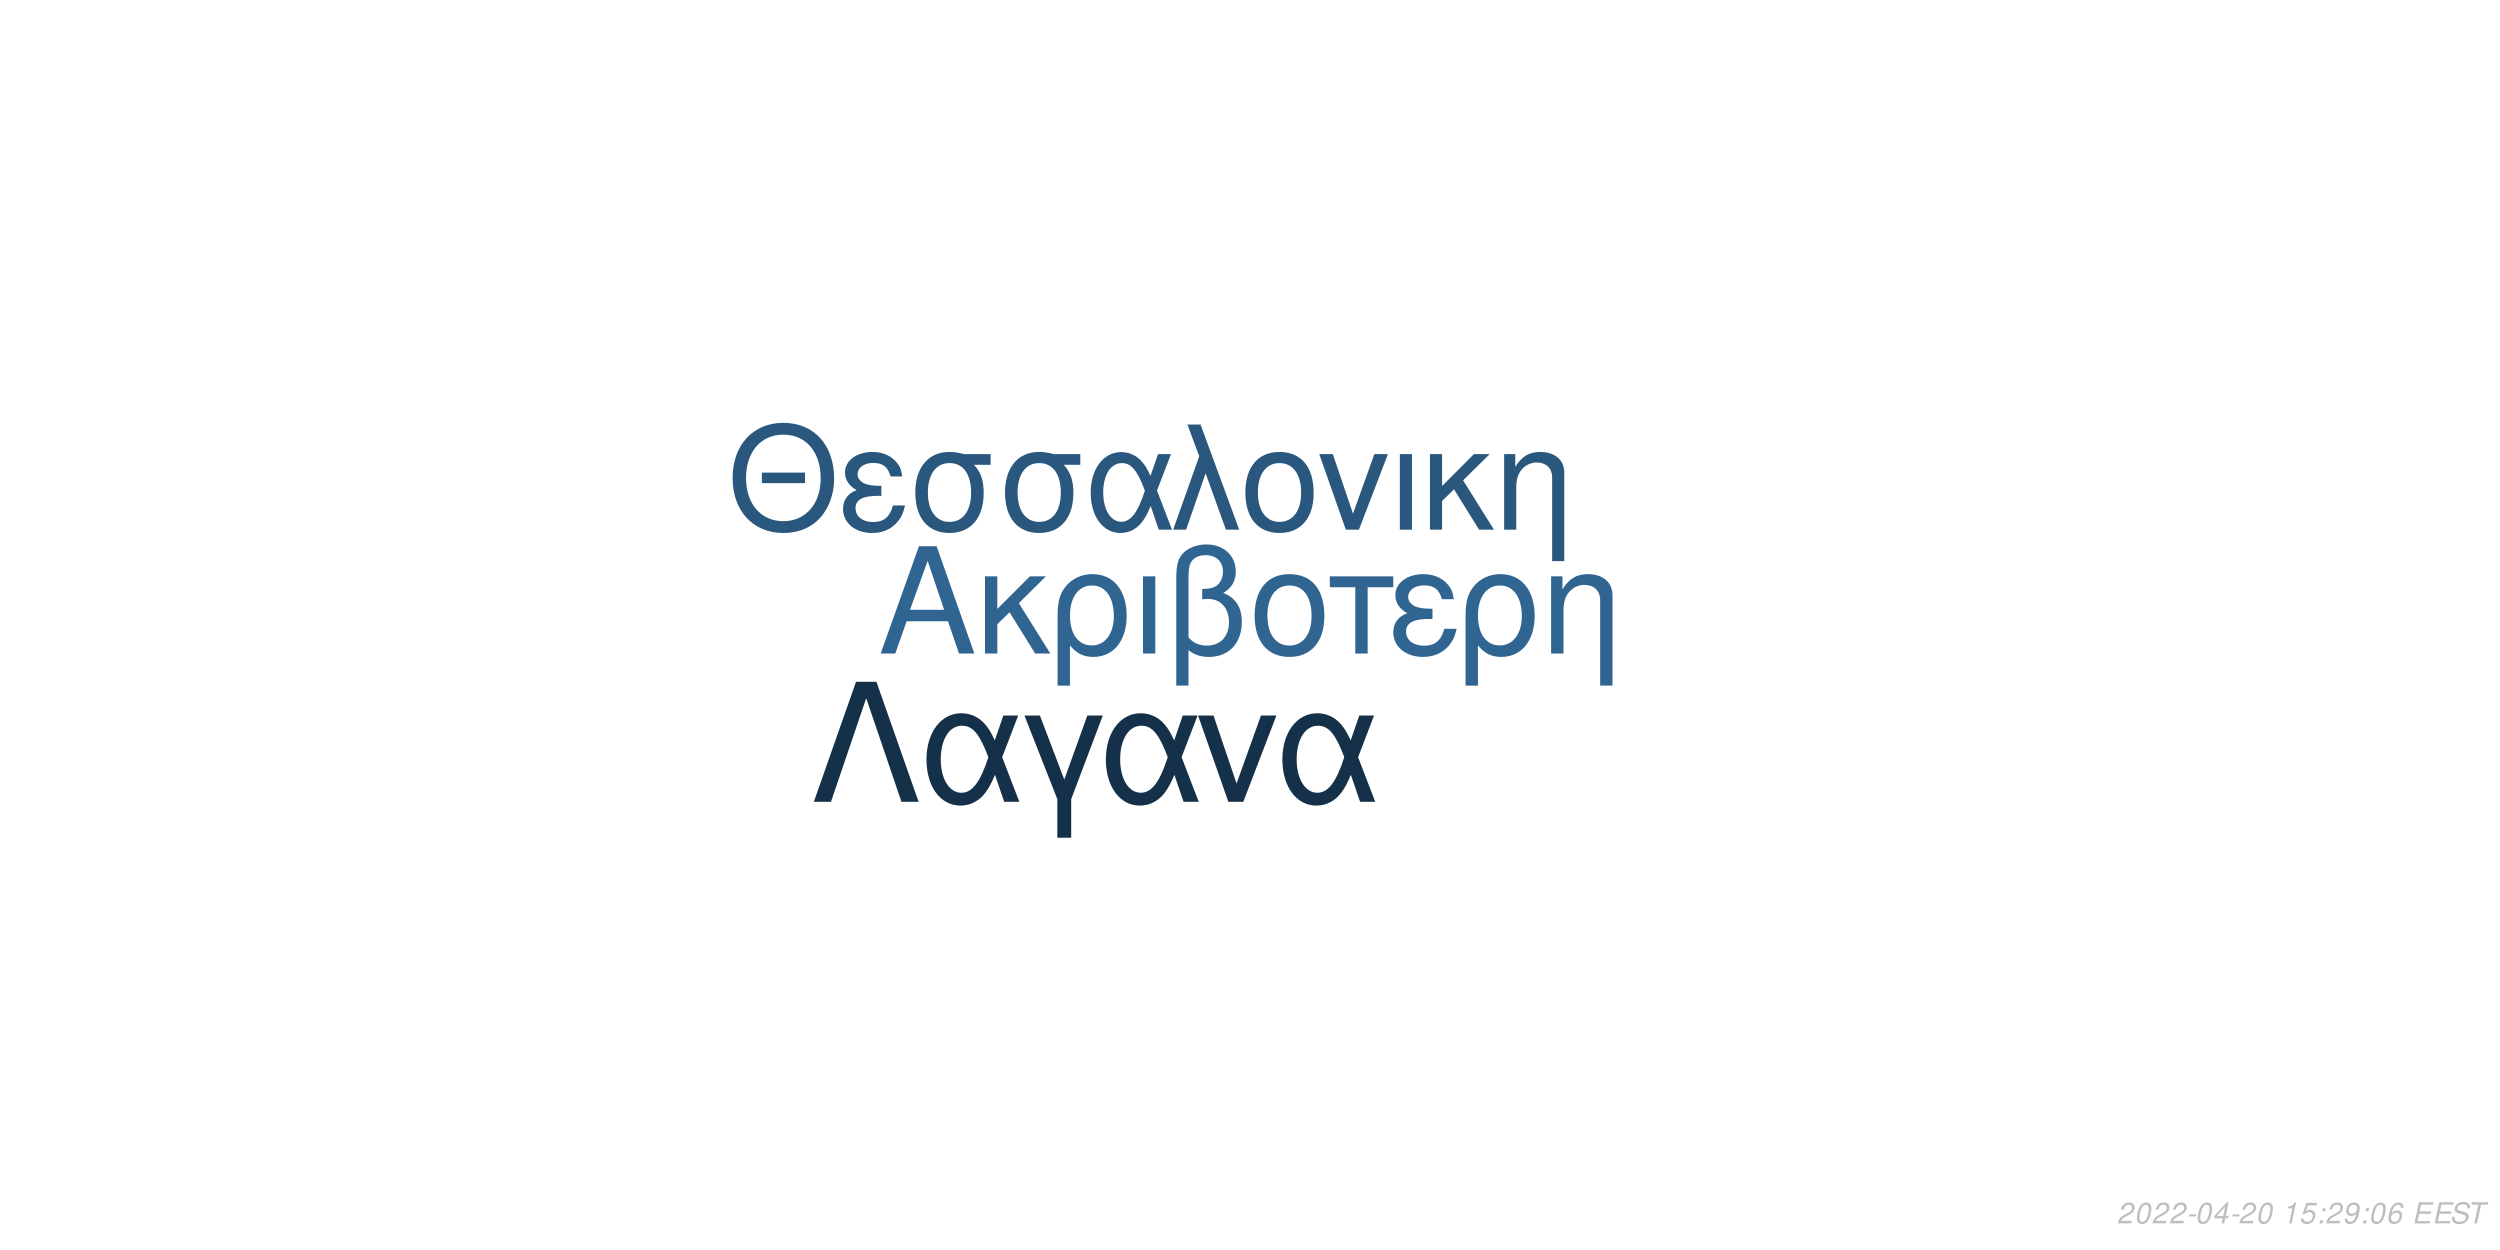
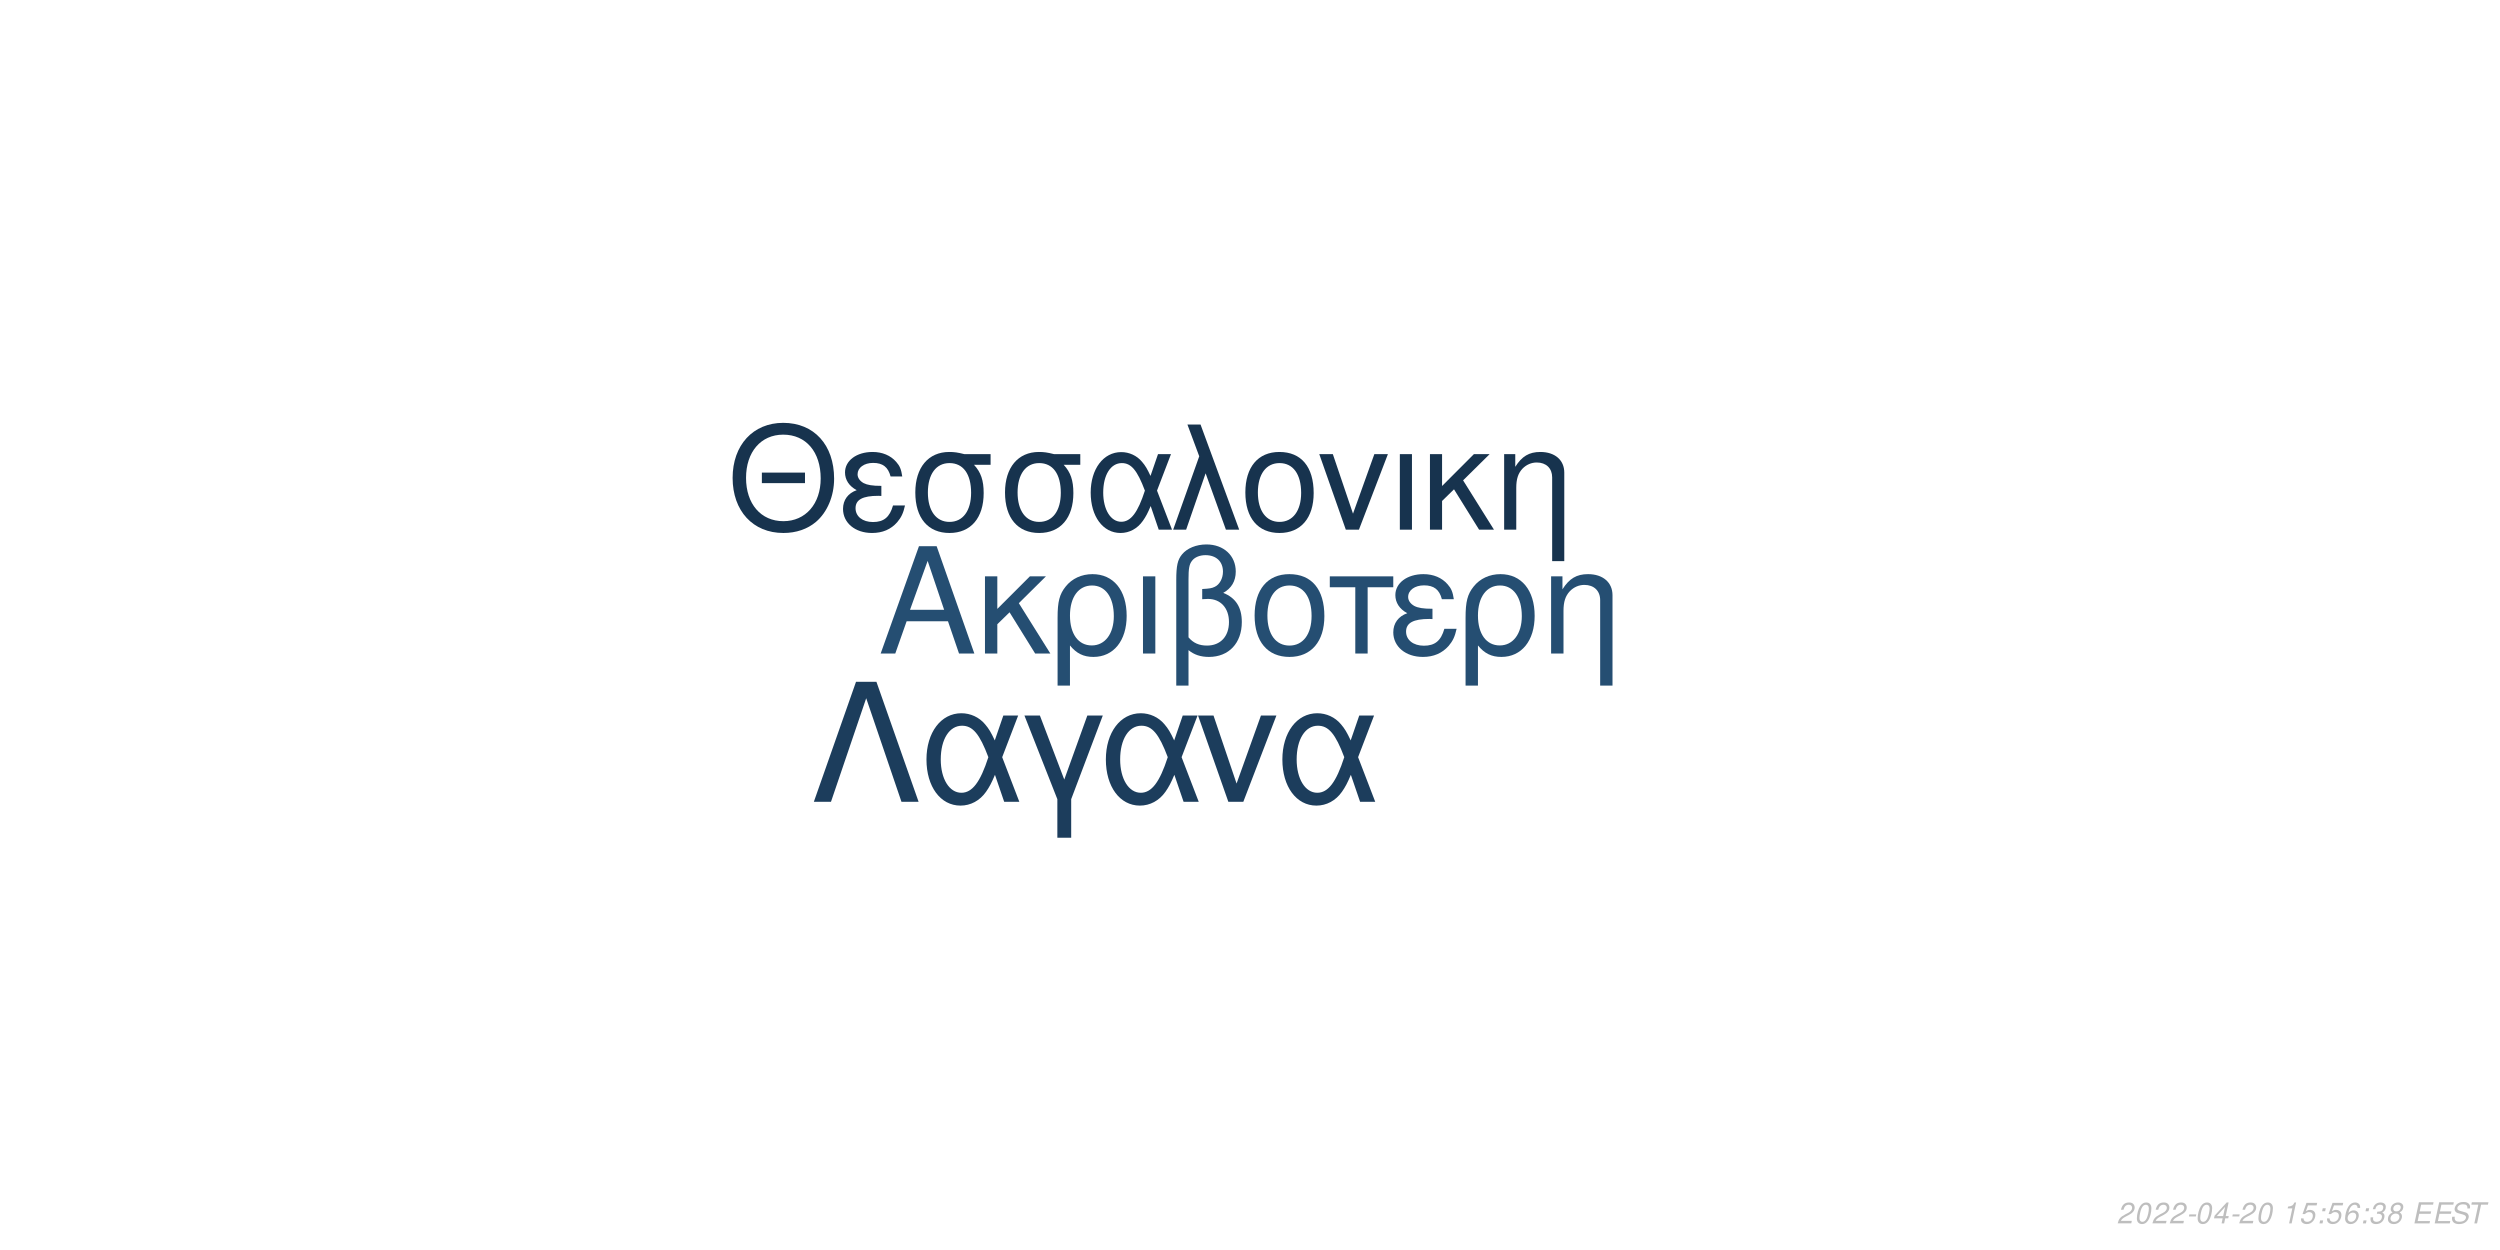
<svg xmlns="http://www.w3.org/2000/svg" xmlns:xlink="http://www.w3.org/1999/xlink" width="864pt" height="432pt" viewBox="0 0 864 432" version="1.1">
  <defs>
    <g>
      <symbol overflow="visible" id="glyph0-0">
        <path style="stroke:none;" d="" />
      </symbol>
      <symbol overflow="visible" id="glyph0-1">
        <path style="stroke:none;" d="M 24.125 -11.141 L 27.938 0 L 33.234 0 L 20.203 -37.094 L 14.094 -37.094 L 0.859 0 L 5.906 0 L 9.828 -11.141 Z M 22.797 -15.109 L 11 -15.109 L 17.094 -32.016 Z M 22.797 -15.109 " />
      </symbol>
      <symbol overflow="visible" id="glyph0-2">
        <path style="stroke:none;" d="M 7.172 -15.422 L 7.172 -26.672 L 2.906 -26.672 L 2.906 0 L 7.172 0 L 7.172 -10.125 L 11.406 -14.25 L 20.25 0 L 25.5 0 L 14.609 -17.406 L 23.969 -26.672 L 18.422 -26.672 Z M 7.172 -15.422 " />
      </symbol>
      <symbol overflow="visible" id="glyph0-3">
        <path style="stroke:none;" d="M 3 11.094 L 7.281 11.094 L 7.281 -2.797 C 9.516 -0.047 11.953 1.172 15.375 1.172 C 22.344 1.172 26.875 -4.422 26.875 -13.031 C 26.875 -21.891 22.297 -27.438 15.062 -27.438 C 11.297 -27.438 7.984 -25.906 5.797 -23.156 C 3.672 -20.516 3 -17.969 3 -12.359 Z M 14.906 -23.516 C 19.547 -23.516 22.438 -19.438 22.438 -12.922 C 22.438 -6.812 19.391 -2.797 14.812 -2.797 C 10.172 -2.797 7.281 -6.766 7.281 -13.125 C 7.281 -19.484 10.234 -23.516 14.906 -23.516 Z M 14.906 -23.516 " />
      </symbol>
      <symbol overflow="visible" id="glyph0-4">
        <path style="stroke:none;" d="M 3.516 0 L 7.781 0 L 7.781 -26.672 L 3.516 -26.672 Z M 3.516 0 " />
      </symbol>
      <symbol overflow="visible" id="glyph0-5">
        <path style="stroke:none;" d="M 4.016 11.094 L 8.25 11.094 L 8.25 -1.172 C 10.172 0.406 12.422 1.172 15.312 1.172 C 22.188 1.172 26.672 -3.609 26.672 -10.891 C 26.672 -15.984 24.578 -19.234 20.25 -20.969 C 23.109 -22.547 24.578 -25.031 24.578 -28.344 C 24.578 -33.844 20.406 -37.703 14.453 -37.703 C 10.938 -37.703 7.734 -36.391 6 -34.25 C 4.484 -32.422 4.016 -30.328 4.016 -25.391 Z M 8.25 -25.656 C 8.25 -29.359 8.5 -30.844 9.469 -32.062 C 10.375 -33.281 12.156 -34 14.094 -34 C 17.812 -34 20.156 -31.812 20.156 -28.297 C 20.156 -25.953 18.984 -23.812 17.297 -23.047 C 16.281 -22.547 15.469 -22.438 12.984 -22.297 L 12.984 -18.781 C 13.734 -18.828 14.344 -18.875 14.969 -18.875 C 19.344 -18.875 22.234 -15.719 22.234 -10.891 C 22.234 -5.906 19.281 -2.75 14.656 -2.75 C 11.953 -2.75 9.922 -3.609 8.25 -5.594 Z M 8.25 -25.656 " />
      </symbol>
      <symbol overflow="visible" id="glyph0-6">
        <path style="stroke:none;" d="M 14.094 -27.438 C 6.562 -27.438 2.094 -22.094 2.094 -13.125 C 2.094 -4.125 6.562 1.172 14.141 1.172 C 21.672 1.172 26.203 -4.172 26.203 -12.922 C 26.203 -22.188 21.828 -27.438 14.094 -27.438 Z M 14.141 -23.516 C 18.938 -23.516 21.781 -19.594 21.781 -12.984 C 21.781 -6.672 18.828 -2.75 14.141 -2.75 C 9.422 -2.75 6.516 -6.672 6.516 -13.125 C 6.516 -19.594 9.422 -23.516 14.141 -23.516 Z M 14.141 -23.516 " />
      </symbol>
      <symbol overflow="visible" id="glyph0-7">
        <path style="stroke:none;" d="M 7.891 0 L 12.156 0 L 12.156 -22.906 L 21.016 -22.906 L 21.016 -26.672 L -0.922 -26.672 L -0.922 -22.906 L 7.891 -22.906 Z M 7.891 0 " />
      </symbol>
      <symbol overflow="visible" id="glyph0-8">
        <path style="stroke:none;" d="M 14.562 -15.469 C 11.344 -15.469 9.562 -15.781 8.297 -16.438 C 6.922 -17.203 6.156 -18.328 6.156 -19.547 C 6.156 -21.891 8.453 -23.562 11.656 -23.562 C 15.062 -23.562 16.953 -22.094 17.812 -18.781 L 21.938 -18.781 C 21.578 -21.266 21.062 -22.5 19.797 -23.922 C 17.812 -26.203 14.906 -27.438 11.453 -27.438 C 5.797 -27.438 1.734 -24.375 1.734 -20.203 C 1.734 -17.609 3.156 -15.375 5.859 -13.938 C 2.797 -12.875 1.016 -10.484 1.016 -7.328 C 1.016 -2.391 5.297 1.172 11.25 1.172 C 14.969 1.172 17.906 -0.109 20.156 -2.641 C 21.578 -4.328 22.297 -5.797 22.906 -8.547 L 18.672 -8.547 C 17.5 -4.422 15.422 -2.703 11.609 -2.703 C 7.938 -2.703 5.438 -4.688 5.438 -7.578 C 5.438 -10.578 7.938 -11.953 13.484 -11.953 C 13.641 -11.953 14.094 -11.953 14.562 -11.906 Z M 14.562 -15.469 " />
      </symbol>
      <symbol overflow="visible" id="glyph0-9">
        <path style="stroke:none;" d="M 3.562 -26.672 L 3.562 0 L 7.844 0 L 7.844 -14.703 C 7.844 -17.906 8.5 -19.891 10.031 -21.531 C 11.406 -22.953 13.188 -23.719 15.062 -23.719 C 18.375 -23.719 20.516 -21.672 20.516 -18.469 L 20.516 11.094 L 24.781 11.094 L 24.781 -20.156 C 24.781 -24.578 21.469 -27.438 16.328 -27.438 C 12.359 -27.438 9.828 -25.906 7.484 -22.188 L 7.484 -26.672 Z M 3.562 -26.672 " />
      </symbol>
      <symbol overflow="visible" id="glyph1-0">
        <path style="stroke:none;" d="" />
      </symbol>
      <symbol overflow="visible" id="glyph1-1">
        <path style="stroke:none;" d="M 26.859 -19.734 L 11.953 -19.734 L 11.953 -16.094 L 26.859 -16.094 Z M 19.328 -36.922 C 8.922 -36.922 1.844 -29.25 1.844 -17.891 C 1.844 -6.484 8.875 1.141 19.391 1.141 C 23.812 1.141 27.703 -0.203 30.641 -2.688 C 34.578 -6.031 36.922 -11.656 36.922 -17.594 C 36.922 -29.297 30 -36.922 19.328 -36.922 Z M 19.328 -32.844 C 27.203 -32.844 32.281 -26.906 32.281 -17.688 C 32.281 -8.922 27.062 -2.938 19.391 -2.938 C 11.609 -2.938 6.484 -8.922 6.484 -17.891 C 6.484 -26.859 11.609 -32.844 19.328 -32.844 Z M 19.328 -32.844 " />
      </symbol>
      <symbol overflow="visible" id="glyph1-2">
        <path style="stroke:none;" d="M 14.25 -15.141 C 11.109 -15.141 9.375 -15.453 8.125 -16.094 C 6.781 -16.844 6.031 -17.938 6.031 -19.141 C 6.031 -21.422 8.266 -23.078 11.406 -23.078 C 14.75 -23.078 16.594 -21.625 17.438 -18.391 L 21.469 -18.391 C 21.125 -20.828 20.625 -22.031 19.391 -23.422 C 17.438 -25.656 14.594 -26.859 11.219 -26.859 C 5.688 -26.859 1.688 -23.875 1.688 -19.781 C 1.688 -17.234 3.094 -15.047 5.734 -13.656 C 2.734 -12.609 1 -10.266 1 -7.172 C 1 -2.344 5.188 1.141 11.016 1.141 C 14.656 1.141 17.547 -0.094 19.734 -2.594 C 21.125 -4.234 21.828 -5.688 22.422 -8.375 L 18.281 -8.375 C 17.141 -4.328 15.094 -2.641 11.359 -2.641 C 7.766 -2.641 5.328 -4.578 5.328 -7.422 C 5.328 -10.359 7.766 -11.703 13.203 -11.703 C 13.359 -11.703 13.797 -11.703 14.25 -11.656 Z M 14.25 -15.141 " />
      </symbol>
      <symbol overflow="visible" id="glyph1-3">
        <path style="stroke:none;" d="M 29 -26.109 L 19.938 -26.109 C 17.594 -26.703 16.438 -26.859 14.703 -26.859 C 7.469 -26.859 2.984 -21.469 2.984 -12.859 C 2.984 -4.031 7.375 1.141 14.797 1.141 C 22.172 1.141 26.609 -4.078 26.609 -12.656 C 26.609 -17.047 25.656 -19.828 23.266 -22.422 L 29 -22.422 Z M 14.797 -23.016 C 19.531 -23.016 22.266 -19.234 22.266 -12.75 C 22.266 -6.531 19.438 -2.688 14.797 -2.688 C 10.172 -2.688 7.328 -6.531 7.328 -12.859 C 7.328 -19.188 10.172 -23.016 14.797 -23.016 Z M 14.797 -23.016 " />
      </symbol>
      <symbol overflow="visible" id="glyph1-4">
        <path style="stroke:none;" d="M 29.344 -26.109 L 24.859 -26.109 L 22.266 -18.578 C 21.125 -21.031 20.484 -22.125 19.328 -23.469 C 17.547 -25.609 14.906 -26.812 12.156 -26.812 C 5.984 -26.812 1.594 -20.984 1.594 -12.812 C 1.594 -4.578 5.828 1.141 11.906 1.141 C 14.953 1.141 17.734 -0.344 19.625 -3.047 C 20.672 -4.531 21.281 -5.688 22.328 -8.172 L 25.109 0 L 29.703 0 L 24.516 -13.5 Z M 20.328 -13.5 C 17.891 -5.922 15.453 -2.734 12.156 -2.734 C 8.516 -2.734 5.922 -6.922 5.922 -12.812 C 5.922 -18.938 8.516 -23.016 12.359 -23.016 C 15.594 -23.016 17.688 -20.531 20.328 -13.5 Z M 20.328 -13.5 " />
      </symbol>
      <symbol overflow="visible" id="glyph1-5">
        <path style="stroke:none;" d="M 1.094 0 L 5.578 0 L 12.312 -19.484 L 19.328 0 L 23.922 0 L 10.562 -36.328 L 6.031 -36.328 L 10.109 -25.359 Z M 1.094 0 " />
      </symbol>
      <symbol overflow="visible" id="glyph1-6">
        <path style="stroke:none;" d="M 13.797 -26.859 C 6.422 -26.859 2.047 -21.625 2.047 -12.859 C 2.047 -4.031 6.422 1.141 13.859 1.141 C 21.234 1.141 25.656 -4.078 25.656 -12.656 C 25.656 -21.719 21.375 -26.859 13.797 -26.859 Z M 13.859 -23.016 C 18.531 -23.016 21.328 -19.188 21.328 -12.703 C 21.328 -6.531 18.438 -2.688 13.859 -2.688 C 9.219 -2.688 6.375 -6.531 6.375 -12.859 C 6.375 -19.188 9.219 -23.016 13.859 -23.016 Z M 13.859 -23.016 " />
      </symbol>
      <symbol overflow="visible" id="glyph1-7">
        <path style="stroke:none;" d="M 14.297 0 L 24.312 -26.109 L 19.625 -26.109 L 12.25 -5.531 L 5.281 -26.109 L 0.594 -26.109 L 9.766 0 Z M 14.297 0 " />
      </symbol>
      <symbol overflow="visible" id="glyph1-8">
        <path style="stroke:none;" d="M 3.438 0 L 7.625 0 L 7.625 -26.109 L 3.438 -26.109 Z M 3.438 0 " />
      </symbol>
      <symbol overflow="visible" id="glyph1-9">
        <path style="stroke:none;" d="M 7.031 -15.094 L 7.031 -26.109 L 2.844 -26.109 L 2.844 0 L 7.031 0 L 7.031 -9.922 L 11.156 -13.953 L 19.828 0 L 24.969 0 L 14.297 -17.047 L 23.469 -26.109 L 18.031 -26.109 Z M 7.031 -15.094 " />
      </symbol>
      <symbol overflow="visible" id="glyph1-10">
        <path style="stroke:none;" d="M 3.484 -26.109 L 3.484 0 L 7.672 0 L 7.672 -14.406 C 7.672 -17.547 8.328 -19.484 9.812 -21.078 C 11.156 -22.469 12.906 -23.219 14.75 -23.219 C 17.984 -23.219 20.078 -21.234 20.078 -18.094 L 20.078 10.859 L 24.266 10.859 L 24.266 -19.734 C 24.266 -24.062 21.031 -26.859 16 -26.859 C 12.109 -26.859 9.609 -25.359 7.328 -21.719 L 7.328 -26.109 Z M 3.484 -26.109 " />
      </symbol>
      <symbol overflow="visible" id="glyph2-0">
        <path style="stroke:none;" d="" />
      </symbol>
      <symbol overflow="visible" id="glyph2-1">
        <path style="stroke:none;" d="M 22.531 -41.484 L 15.484 -41.484 L 0.906 0 L 6.828 0 L 19 -35.797 L 31.188 0 L 37.109 0 Z M 22.531 -41.484 " />
      </symbol>
      <symbol overflow="visible" id="glyph2-2">
        <path style="stroke:none;" d="M 33.516 -29.812 L 28.391 -29.812 L 25.438 -21.219 C 24.125 -24.016 23.391 -25.266 22.078 -26.797 C 20.031 -29.25 17.016 -30.609 13.891 -30.609 C 6.828 -30.609 1.828 -23.953 1.828 -14.625 C 1.828 -5.234 6.656 1.312 13.594 1.312 C 17.078 1.312 20.266 -0.391 22.422 -3.469 C 23.609 -5.172 24.297 -6.484 25.5 -9.328 L 28.688 0 L 33.922 0 L 28 -15.422 Z M 23.219 -15.422 C 20.422 -6.766 17.641 -3.125 13.891 -3.125 C 9.734 -3.125 6.766 -7.906 6.766 -14.625 C 6.766 -21.625 9.734 -26.297 14.109 -26.297 C 17.812 -26.297 20.203 -23.453 23.219 -15.422 Z M 23.219 -15.422 " />
      </symbol>
      <symbol overflow="visible" id="glyph2-3">
        <path style="stroke:none;" d="M 12.062 12.406 L 16.844 12.406 L 16.844 -0.906 L 27.766 -29.812 L 22.422 -29.812 L 14.453 -7.688 L 6.031 -29.812 L 0.688 -29.812 L 12.062 -0.906 Z M 12.062 12.406 " />
      </symbol>
      <symbol overflow="visible" id="glyph2-4">
        <path style="stroke:none;" d="M 16.328 0 L 27.766 -29.812 L 22.422 -29.812 L 14 -6.312 L 6.031 -29.812 L 0.688 -29.812 L 11.156 0 Z M 16.328 0 " />
      </symbol>
      <symbol overflow="visible" id="glyph3-0">
        <path style="stroke:none;" d="" />
      </symbol>
      <symbol overflow="visible" id="glyph3-1">
        <path style="stroke:none;" d="M 5.234 -0.875 L 1.469 -0.875 C 1.641 -1.375 2.203 -1.891 3.109 -2.344 L 4.234 -2.938 C 5.562 -3.625 6.219 -4.469 6.219 -5.484 C 6.219 -5.938 6.062 -6.359 5.797 -6.656 C 5.469 -7.047 4.984 -7.234 4.312 -7.234 C 2.766 -7.234 1.891 -6.453 1.484 -4.734 L 2.375 -4.734 C 2.484 -5.188 2.609 -5.484 2.797 -5.75 C 3.094 -6.203 3.609 -6.453 4.188 -6.453 C 4.891 -6.453 5.344 -6.031 5.344 -5.375 C 5.344 -4.703 4.859 -4.094 4.016 -3.656 L 2.984 -3.125 C 1.234 -2.188 0.797 -1.656 0.344 -0.016 L 5.047 -0.016 Z M 5.234 -0.875 " />
      </symbol>
      <symbol overflow="visible" id="glyph3-2">
        <path style="stroke:none;" d="M 4.203 -7.234 C 3.375 -7.234 2.688 -6.812 2.125 -5.984 C 1.484 -5.047 0.984 -3.188 0.984 -1.734 C 0.984 -1.109 1.172 -0.562 1.484 -0.266 C 1.797 0.047 2.281 0.234 2.766 0.234 C 3.625 0.234 4.281 -0.156 4.859 -1.016 C 5.516 -1.953 6 -3.797 6 -5.266 C 6 -6.5 5.328 -7.234 4.203 -7.234 Z M 4.094 -6.453 C 4.734 -6.453 5.125 -5.984 5.125 -5.156 C 5.125 -4.203 4.781 -2.625 4.406 -1.812 C 3.984 -0.938 3.516 -0.547 2.875 -0.547 C 2.25 -0.547 1.875 -1.031 1.875 -1.828 C 1.875 -2.797 2.203 -4.344 2.594 -5.203 C 2.984 -6.047 3.453 -6.453 4.094 -6.453 Z M 4.094 -6.453 " />
      </symbol>
      <symbol overflow="visible" id="glyph3-3">
        <path style="stroke:none;" d="M 3.516 -3.125 L 1.125 -3.125 L 0.969 -2.406 L 3.359 -2.406 Z M 3.516 -3.125 " />
      </symbol>
      <symbol overflow="visible" id="glyph3-4">
        <path style="stroke:none;" d="M 3.625 -1.75 L 3.266 0 L 4.141 0 L 4.516 -1.75 L 5.562 -1.75 L 5.734 -2.531 L 4.688 -2.531 L 5.688 -7.234 L 5.016 -7.234 L 0.844 -2.672 L 0.641 -1.75 Z M 3.797 -2.531 L 1.594 -2.531 L 4.469 -5.703 Z M 3.797 -2.531 " />
      </symbol>
      <symbol overflow="visible" id="glyph3-5">
        <path style="stroke:none;" d="" />
      </symbol>
      <symbol overflow="visible" id="glyph3-6">
        <path style="stroke:none;" d="M 3.703 -5.188 L 2.594 0 L 3.469 0 L 5.016 -7.234 L 4.438 -7.234 C 3.906 -6.156 3.688 -6.016 2.234 -5.812 L 2.109 -5.188 Z M 3.703 -5.188 " />
      </symbol>
      <symbol overflow="visible" id="glyph3-7">
        <path style="stroke:none;" d="M 6.297 -7.094 L 2.594 -7.094 L 1.234 -3.234 L 2.047 -3.234 C 2.656 -3.766 2.938 -3.906 3.531 -3.906 C 4.328 -3.906 4.797 -3.453 4.797 -2.688 C 4.797 -1.438 3.969 -0.547 2.828 -0.547 C 2.031 -0.547 1.609 -0.938 1.578 -1.734 L 0.703 -1.734 L 0.703 -1.516 C 0.703 -0.938 0.844 -0.547 1.188 -0.266 C 1.562 0.062 2.078 0.234 2.703 0.234 C 3.656 0.234 4.391 -0.156 4.984 -0.922 C 5.422 -1.5 5.672 -2.234 5.672 -2.953 C 5.672 -4 4.938 -4.672 3.812 -4.672 C 3.328 -4.672 2.906 -4.547 2.406 -4.234 L 3.109 -6.219 L 6.109 -6.219 Z M 6.297 -7.094 " />
      </symbol>
      <symbol overflow="visible" id="glyph3-8">
        <path style="stroke:none;" d="M 2.359 -1.031 L 1.312 -1.031 L 1.094 0 L 2.141 0 Z M 3.266 -5.234 L 2.219 -5.234 L 2 -4.203 L 3.047 -4.203 Z M 3.266 -5.234 " />
      </symbol>
      <symbol overflow="visible" id="glyph3-9">
-         <path style="stroke:none;" d="M 0.844 -1.656 C 0.844 -1.547 0.844 -1.438 0.844 -1.375 C 0.844 -0.406 1.531 0.234 2.578 0.234 C 3.203 0.234 3.766 0.016 4.297 -0.438 C 4.938 -1 5.312 -1.656 5.594 -2.719 C 5.844 -3.672 6.016 -4.766 6.016 -5.375 C 6.016 -5.844 5.844 -6.328 5.547 -6.656 C 5.203 -7.031 4.703 -7.234 4.062 -7.234 C 2.516 -7.234 1.297 -5.938 1.297 -4.266 C 1.297 -3.203 1.984 -2.547 3.047 -2.547 C 3.484 -2.547 3.953 -2.672 4.281 -2.891 C 4.406 -2.984 4.547 -3.078 4.828 -3.344 C 4.438 -1.484 3.703 -0.547 2.703 -0.547 C 2.109 -0.547 1.719 -0.938 1.719 -1.547 L 1.719 -1.656 Z M 3.953 -6.453 C 4.625 -6.453 5.141 -5.953 5.141 -5.281 C 5.141 -4.188 4.312 -3.312 3.297 -3.312 C 2.594 -3.312 2.172 -3.734 2.172 -4.453 C 2.172 -5.562 2.984 -6.453 3.953 -6.453 Z M 3.953 -6.453 " />
+         <path style="stroke:none;" d="M 6.125 -5.344 L 6.141 -5.625 C 6.141 -6.609 5.453 -7.234 4.391 -7.234 C 3.438 -7.234 2.641 -6.719 2.016 -5.703 C 1.422 -4.781 0.938 -2.953 0.938 -1.688 C 0.938 -0.516 1.688 0.234 2.859 0.234 C 3.703 0.234 4.438 -0.156 5 -0.875 C 5.406 -1.422 5.672 -2.156 5.672 -2.766 C 5.672 -3.812 4.969 -4.5 3.906 -4.5 C 3.234 -4.5 2.672 -4.234 2.094 -3.625 C 2.406 -5.375 3.234 -6.453 4.25 -6.453 C 4.703 -6.453 5.062 -6.234 5.172 -5.844 C 5.203 -5.719 5.234 -5.578 5.25 -5.344 Z M 3.656 -3.734 C 4.344 -3.734 4.797 -3.281 4.797 -2.625 C 4.797 -1.469 3.984 -0.547 2.984 -0.547 C 2.297 -0.547 1.812 -1.047 1.812 -1.766 C 1.812 -2.859 2.625 -3.734 3.656 -3.734 Z M 3.656 -3.734 " />
      </symbol>
      <symbol overflow="visible" id="glyph3-10">
-         <path style="stroke:none;" d="M 6.125 -5.344 L 6.141 -5.625 C 6.141 -6.609 5.453 -7.234 4.391 -7.234 C 3.438 -7.234 2.641 -6.719 2.016 -5.703 C 1.422 -4.781 0.938 -2.953 0.938 -1.688 C 0.938 -0.516 1.688 0.234 2.859 0.234 C 3.703 0.234 4.438 -0.156 5 -0.875 C 5.406 -1.422 5.672 -2.156 5.672 -2.766 C 5.672 -3.812 4.969 -4.5 3.906 -4.5 C 3.234 -4.5 2.672 -4.234 2.094 -3.625 C 2.406 -5.375 3.234 -6.453 4.25 -6.453 C 4.703 -6.453 5.062 -6.234 5.172 -5.844 C 5.203 -5.719 5.234 -5.578 5.25 -5.344 Z M 3.656 -3.734 C 4.344 -3.734 4.797 -3.281 4.797 -2.625 C 4.797 -1.469 3.984 -0.547 2.984 -0.547 C 2.297 -0.547 1.812 -1.047 1.812 -1.766 C 1.812 -2.859 2.625 -3.734 3.656 -3.734 Z M 3.656 -3.734 " />
+         <path style="stroke:none;" d="M 2.922 -3.312 C 3.125 -3.344 3.234 -3.344 3.375 -3.344 C 4.203 -3.344 4.688 -3 4.688 -2.406 C 4.688 -1.312 3.906 -0.547 2.781 -0.547 C 2.047 -0.547 1.594 -0.938 1.594 -1.562 C 1.594 -1.719 1.609 -1.844 1.656 -2.094 L 0.766 -2.094 C 0.734 -1.797 0.719 -1.641 0.719 -1.469 C 0.719 -0.375 1.406 0.234 2.641 0.234 C 3.547 0.234 4.297 -0.078 4.812 -0.656 C 5.266 -1.156 5.562 -1.875 5.562 -2.547 C 5.562 -3.125 5.344 -3.453 4.797 -3.734 C 5.641 -4.234 6.016 -4.844 6.016 -5.734 C 6.016 -6.656 5.312 -7.234 4.203 -7.234 C 3.375 -7.234 2.672 -6.938 2.188 -6.375 C 1.891 -6.031 1.703 -5.641 1.516 -4.906 L 2.391 -4.906 C 2.5 -5.359 2.594 -5.594 2.734 -5.812 C 3.047 -6.234 3.516 -6.453 4.078 -6.453 C 4.734 -6.453 5.141 -6.125 5.141 -5.578 C 5.141 -5.188 5.016 -4.797 4.797 -4.547 C 4.516 -4.234 4 -4.062 3.266 -4.062 L 3.078 -4.062 Z M 2.922 -3.312 " />
      </symbol>
      <symbol overflow="visible" id="glyph3-11">
+         <path style="stroke:none;" d="M 4.766 -3.797 C 5.078 -3.969 5.234 -4.078 5.438 -4.234 C 5.812 -4.594 6.062 -5.172 6.062 -5.734 C 6.062 -6.625 5.344 -7.234 4.266 -7.234 C 2.812 -7.234 1.703 -6.219 1.703 -4.875 C 1.703 -4.406 1.875 -4.125 2.359 -3.812 C 1.297 -3.312 0.75 -2.516 0.75 -1.469 C 0.75 -0.438 1.547 0.234 2.812 0.234 C 3.656 0.234 4.359 -0.094 4.938 -0.734 C 5.359 -1.234 5.609 -1.859 5.609 -2.438 C 5.609 -3.047 5.312 -3.516 4.766 -3.797 Z M 4.109 -6.453 C 4.797 -6.453 5.188 -6.125 5.188 -5.578 C 5.188 -5.266 5.062 -4.922 4.859 -4.672 C 4.562 -4.312 4.188 -4.156 3.656 -4.156 C 2.984 -4.156 2.594 -4.453 2.594 -4.984 C 2.594 -5.859 3.203 -6.453 4.109 -6.453 Z M 3.453 -3.406 C 4.234 -3.406 4.734 -2.984 4.734 -2.312 C 4.734 -1.312 3.922 -0.547 2.875 -0.547 C 2.125 -0.547 1.625 -0.969 1.625 -1.625 C 1.625 -2.609 2.438 -3.406 3.453 -3.406 Z M 3.453 -3.406 " />
+       </symbol>
+       <symbol overflow="visible" id="glyph3-12">
        <path style="stroke:none;" d="M 2.547 -3.312 L 6.5 -3.312 L 6.688 -4.141 L 2.719 -4.141 L 3.219 -6.469 L 7.344 -6.469 L 7.516 -7.297 L 2.453 -7.297 L 0.906 0 L 6.125 0 L 6.297 -0.812 L 2.016 -0.812 Z M 2.547 -3.312 " />
      </symbol>
-       <symbol overflow="visible" id="glyph3-12">
+       <symbol overflow="visible" id="glyph3-13">
        <path style="stroke:none;" d="M 7.062 -5.156 C 7.125 -5.438 7.141 -5.562 7.141 -5.703 C 7.141 -6.156 6.938 -6.594 6.594 -6.891 C 6.188 -7.25 5.656 -7.406 4.875 -7.406 C 3.844 -7.406 3.047 -7.125 2.5 -6.562 C 2.094 -6.141 1.781 -5.438 1.781 -4.922 C 1.781 -4.297 2.219 -3.766 2.891 -3.562 L 4.594 -3.094 C 5.406 -2.859 5.734 -2.578 5.734 -2.094 C 5.734 -1.781 5.547 -1.406 5.266 -1.141 C 4.844 -0.766 4.266 -0.578 3.453 -0.578 C 2.328 -0.578 1.812 -0.984 1.812 -1.906 C 1.812 -2.047 1.812 -2.125 1.844 -2.312 L 0.984 -2.312 C 0.906 -2.062 0.891 -1.906 0.891 -1.688 C 0.891 -0.484 1.797 0.234 3.297 0.234 C 4.359 0.234 5.234 -0.062 5.812 -0.609 C 6.344 -1.078 6.688 -1.797 6.688 -2.375 C 6.688 -2.641 6.609 -2.906 6.453 -3.156 C 6.234 -3.5 5.938 -3.703 5.469 -3.828 L 3.75 -4.312 C 2.984 -4.547 2.734 -4.734 2.734 -5.188 C 2.734 -5.547 2.875 -5.844 3.188 -6.109 C 3.547 -6.438 4.031 -6.594 4.703 -6.594 C 5.266 -6.594 5.688 -6.484 5.906 -6.297 C 6.094 -6.125 6.219 -5.797 6.219 -5.516 C 6.219 -5.422 6.203 -5.344 6.188 -5.156 Z M 7.062 -5.156 " />
      </symbol>
-       <symbol overflow="visible" id="glyph3-13">
+       <symbol overflow="visible" id="glyph3-14">
        <path style="stroke:none;" d="M 4.938 -6.469 L 7.312 -6.469 L 7.484 -7.297 L 1.75 -7.297 L 1.578 -6.469 L 3.984 -6.469 L 2.609 0 L 3.547 0 Z M 4.938 -6.469 " />
      </symbol>
    </g>
  </defs>
  <g id="surface1">
    <rect x="0" y="0" width="864" height="432" style="fill:rgb(100%,100%,100%);fill-opacity:1;stroke:none;" />
-     <g style="fill:rgb(18.824%,39.608%,56.863%);fill-opacity:1;">
+     <g style="fill:rgb(14.51%,30.588%,44.706%);fill-opacity:1;">
      <use xlink:href="#glyph0-1" x="303.5" y="225.861" />
      <use xlink:href="#glyph0-2" x="337.5" y="225.861" />
      <use xlink:href="#glyph0-3" x="362.5" y="225.861" />
      <use xlink:href="#glyph0-4" x="391.5" y="225.861" />
      <use xlink:href="#glyph0-5" x="402.5" y="225.861" />
      <use xlink:href="#glyph0-6" x="431.5" y="225.861" />
      <use xlink:href="#glyph0-7" x="460.5" y="225.861" />
      <use xlink:href="#glyph0-8" x="480.5" y="225.861" />
      <use xlink:href="#glyph0-3" x="503.5" y="225.861" />
      <use xlink:href="#glyph0-9" x="532.5" y="225.861" />
    </g>
-     <g style="fill:rgb(16.078%,34.118%,49.412%);fill-opacity:1;">
+     <g style="fill:rgb(9.02%,20%,30.588%);fill-opacity:1;">
      <use xlink:href="#glyph1-1" x="251.348" y="183.058" />
      <use xlink:href="#glyph1-2" x="290.348" y="183.058" />
      <use xlink:href="#glyph1-3" x="313.348" y="183.058" />
      <use xlink:href="#glyph1-3" x="344.348" y="183.058" />
      <use xlink:href="#glyph1-4" x="375.348" y="183.058" />
      <use xlink:href="#glyph1-5" x="404.348" y="183.058" />
      <use xlink:href="#glyph1-6" x="428.348" y="183.058" />
      <use xlink:href="#glyph1-7" x="455.348" y="183.058" />
      <use xlink:href="#glyph1-8" x="480.348" y="183.058" />
      <use xlink:href="#glyph1-9" x="491.348" y="183.058" />
      <use xlink:href="#glyph1-10" x="516.348" y="183.058" />
    </g>
-     <g style="fill:rgb(8.235%,18.824%,28.627%);fill-opacity:1;">
+     <g style="fill:rgb(10.98%,23.922%,36.078%);fill-opacity:1;">
      <use xlink:href="#glyph2-1" x="280.359" y="277.105" />
      <use xlink:href="#glyph2-2" x="318.359" y="277.105" />
      <use xlink:href="#glyph2-3" x="353.359" y="277.105" />
      <use xlink:href="#glyph2-2" x="380.359" y="277.105" />
      <use xlink:href="#glyph2-4" x="413.359" y="277.105" />
      <use xlink:href="#glyph2-2" x="441.359" y="277.105" />
    </g>
    <g style="fill:rgb(74.51%,74.51%,74.51%);fill-opacity:1;">
      <use xlink:href="#glyph3-1" x="731.52" y="422.81" />
      <use xlink:href="#glyph3-2" x="737.52" y="422.81" />
      <use xlink:href="#glyph3-1" x="743.52" y="422.81" />
      <use xlink:href="#glyph3-1" x="749.52" y="422.81" />
      <use xlink:href="#glyph3-3" x="755.52" y="422.81" />
      <use xlink:href="#glyph3-2" x="758.52" y="422.81" />
      <use xlink:href="#glyph3-4" x="764.52" y="422.81" />
      <use xlink:href="#glyph3-3" x="770.52" y="422.81" />
      <use xlink:href="#glyph3-1" x="773.52" y="422.81" />
      <use xlink:href="#glyph3-2" x="779.52" y="422.81" />
      <use xlink:href="#glyph3-5" x="785.52" y="422.81" />
      <use xlink:href="#glyph3-6" x="788.52" y="422.81" />
      <use xlink:href="#glyph3-7" x="794.52" y="422.81" />
      <use xlink:href="#glyph3-8" x="800.52" y="422.81" />
-       <use xlink:href="#glyph3-1" x="803.52" y="422.81" />
+       <use xlink:href="#glyph3-7" x="803.52" y="422.81" />
      <use xlink:href="#glyph3-9" x="809.52" y="422.81" />
      <use xlink:href="#glyph3-8" x="815.52" y="422.81" />
-       <use xlink:href="#glyph3-2" x="818.52" y="422.81" />
-       <use xlink:href="#glyph3-10" x="824.52" y="422.81" />
+       <use xlink:href="#glyph3-10" x="818.52" y="422.81" />
+       <use xlink:href="#glyph3-11" x="824.52" y="422.81" />
      <use xlink:href="#glyph3-5" x="830.52" y="422.81" />
-       <use xlink:href="#glyph3-11" x="833.52" y="422.81" />
-       <use xlink:href="#glyph3-11" x="840.52" y="422.81" />
-       <use xlink:href="#glyph3-12" x="846.52" y="422.81" />
-       <use xlink:href="#glyph3-13" x="852.52" y="422.81" />
+       <use xlink:href="#glyph3-12" x="833.52" y="422.81" />
+       <use xlink:href="#glyph3-12" x="840.52" y="422.81" />
+       <use xlink:href="#glyph3-13" x="846.52" y="422.81" />
+       <use xlink:href="#glyph3-14" x="852.52" y="422.81" />
    </g>
  </g>
</svg>
